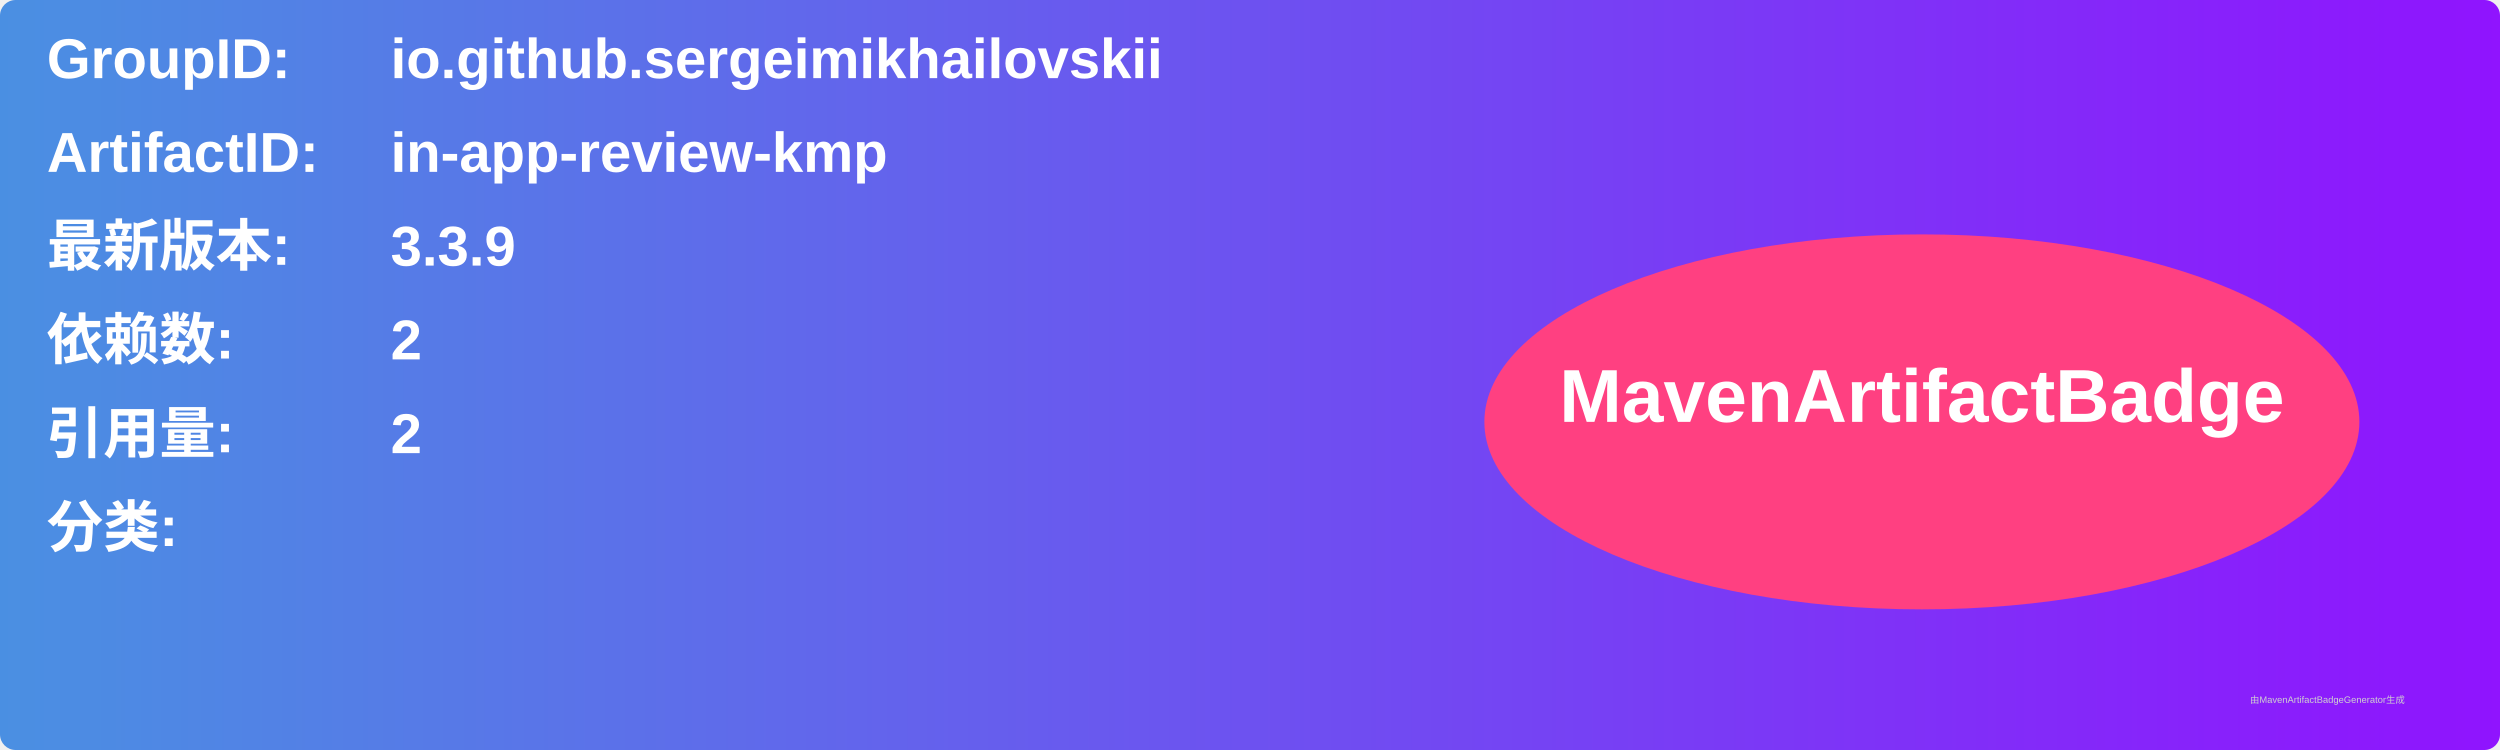
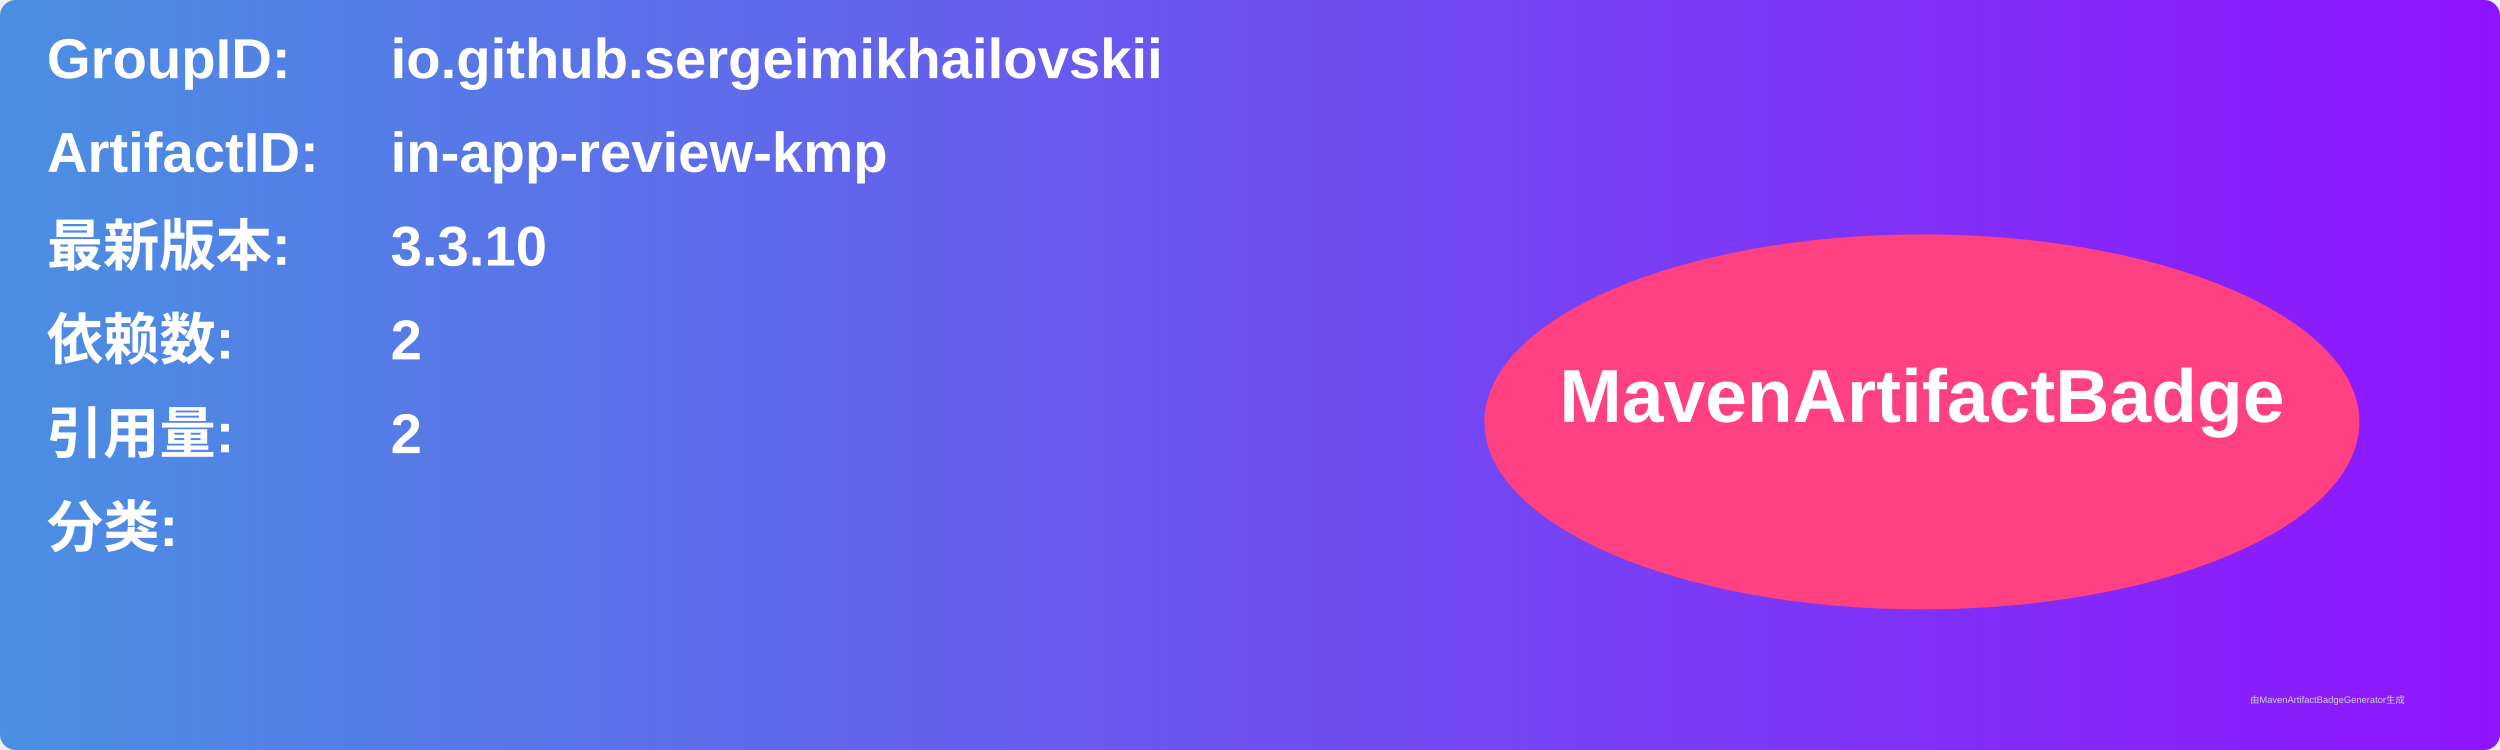
<svg xmlns="http://www.w3.org/2000/svg" width="800" height="240" viewBox="0 0 800 240">
  <linearGradient id="grad" x1="0%" y1="0%" x2="100%" y2="0%">
    <stop offset="0%" stop-color="#4a90e2" />
    <stop offset="100%" stop-color="#9013fe" />
  </linearGradient>
  <rect width="100%" height="100%" rx="5" ry="5" fill="url(#grad)" />
  <g transform="translate(15, 15)">
    <text x="0" y="10" font-family="Arial" font-size="18" fill="white" font-weight="bold" width="260">GroupID:</text>
    <text x="110" y="10" font-family="Arial" font-size="18" fill="white" font-weight="bold" width="460">io.github.sergeimikhailovskii</text>
    <text x="0" y="40" font-family="Arial" font-size="18" fill="white" font-weight="bold" width="260">ArtifactID:</text>
    <text x="110" y="40" font-family="Arial" font-size="18" fill="white" font-weight="bold" width="460">in-app-review-kmp</text>
    <text x="0" y="70" font-family="Arial" font-size="18" fill="white" font-weight="bold">最新版本:</text>
    <text x="110" y="70" font-family="Arial" font-size="18" fill="white" font-weight="bold">
-       <tspan font-weight="bold">3.3.9</tspan>
+       <tspan font-weight="bold">3.3.10</tspan>
    </text>
    <text x="0" y="100" font-family="Arial" font-size="18" fill="white" font-weight="bold">依赖数: </text>
    <text x="110" y="100" font-family="Arial" font-size="18" fill="white">
      <tspan font-weight="bold">2</tspan>
    </text>
    <text x="0" y="130" font-family="Arial" font-size="18" fill="white" font-weight="bold">引用量: </text>
    <text x="110" y="130" font-family="Arial" font-size="18" fill="white">
      <tspan font-weight="bold">2</tspan>
    </text>
    <text x="0" y="160" font-family="Arial" font-size="18" fill="white" font-weight="bold">分类:</text>
    <text x="10" y="190" font-family="Arial" font-size="10" fill="white">
      <tspan font-weight="bold" />
    </text>
    <ellipse cx="600" cy="120" rx="140" ry="60" fill="#ff4081" />
    <text x="600" y="120" text-anchor="middle" font-family="Arial" font-size="24" fill="white" font-weight="bold">MavenArtifactBadge</text>
  </g>
  <text x="720" y="225" font-family="Arial" font-size="3" fill="#d0d0d0">由MavenArtifactBadgeGenerator生成</text>
</svg>
